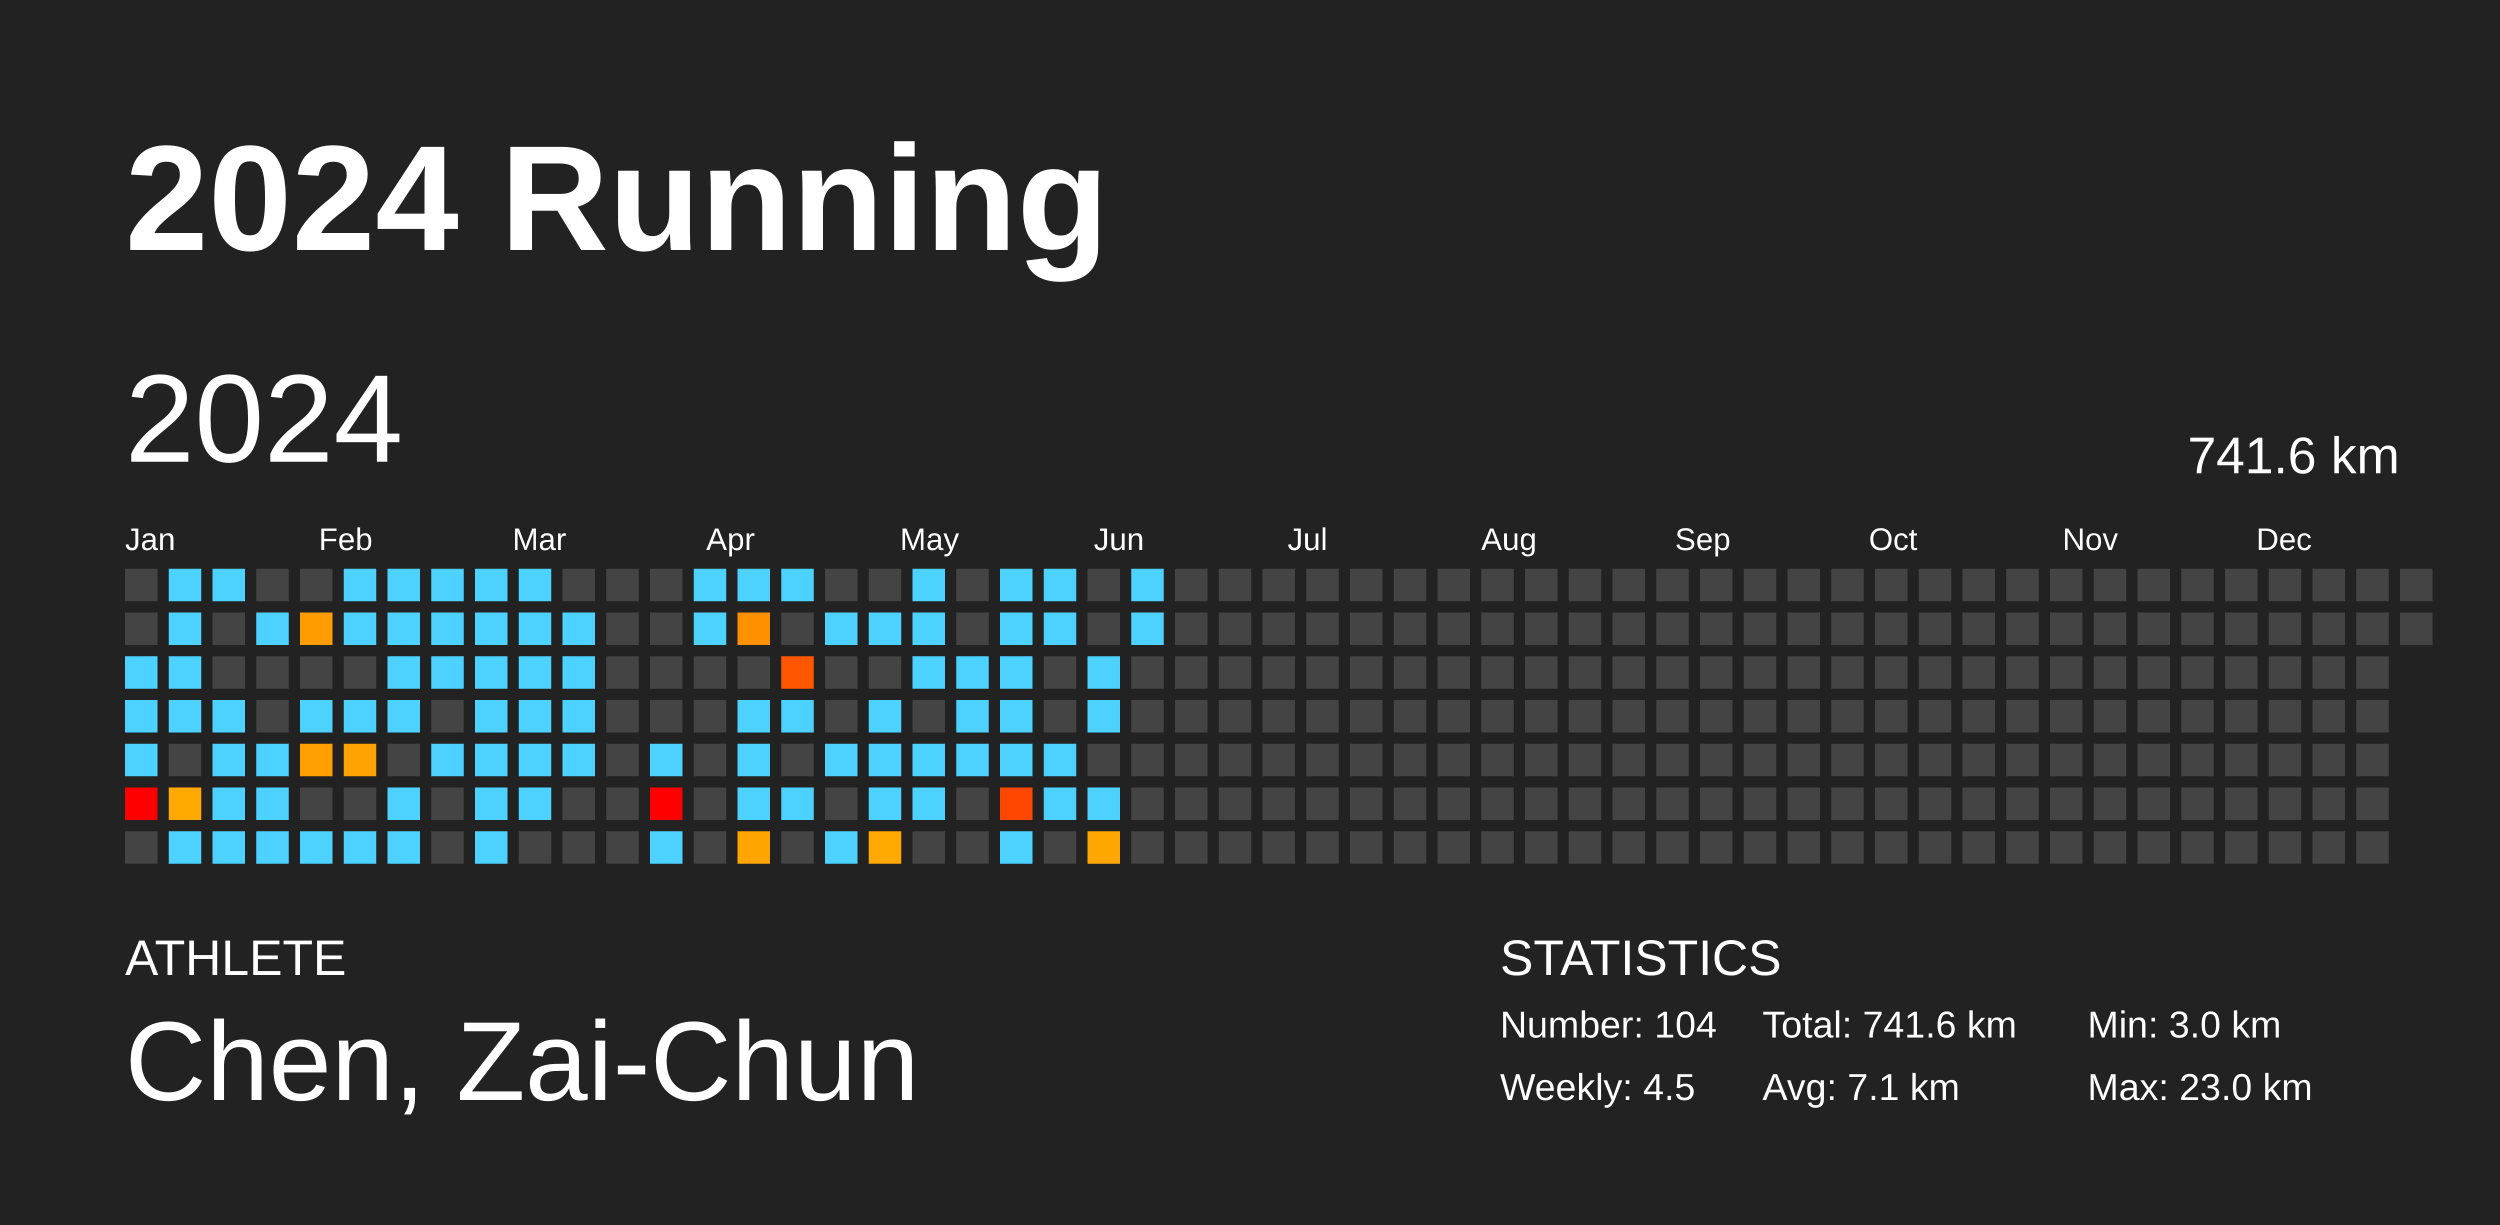
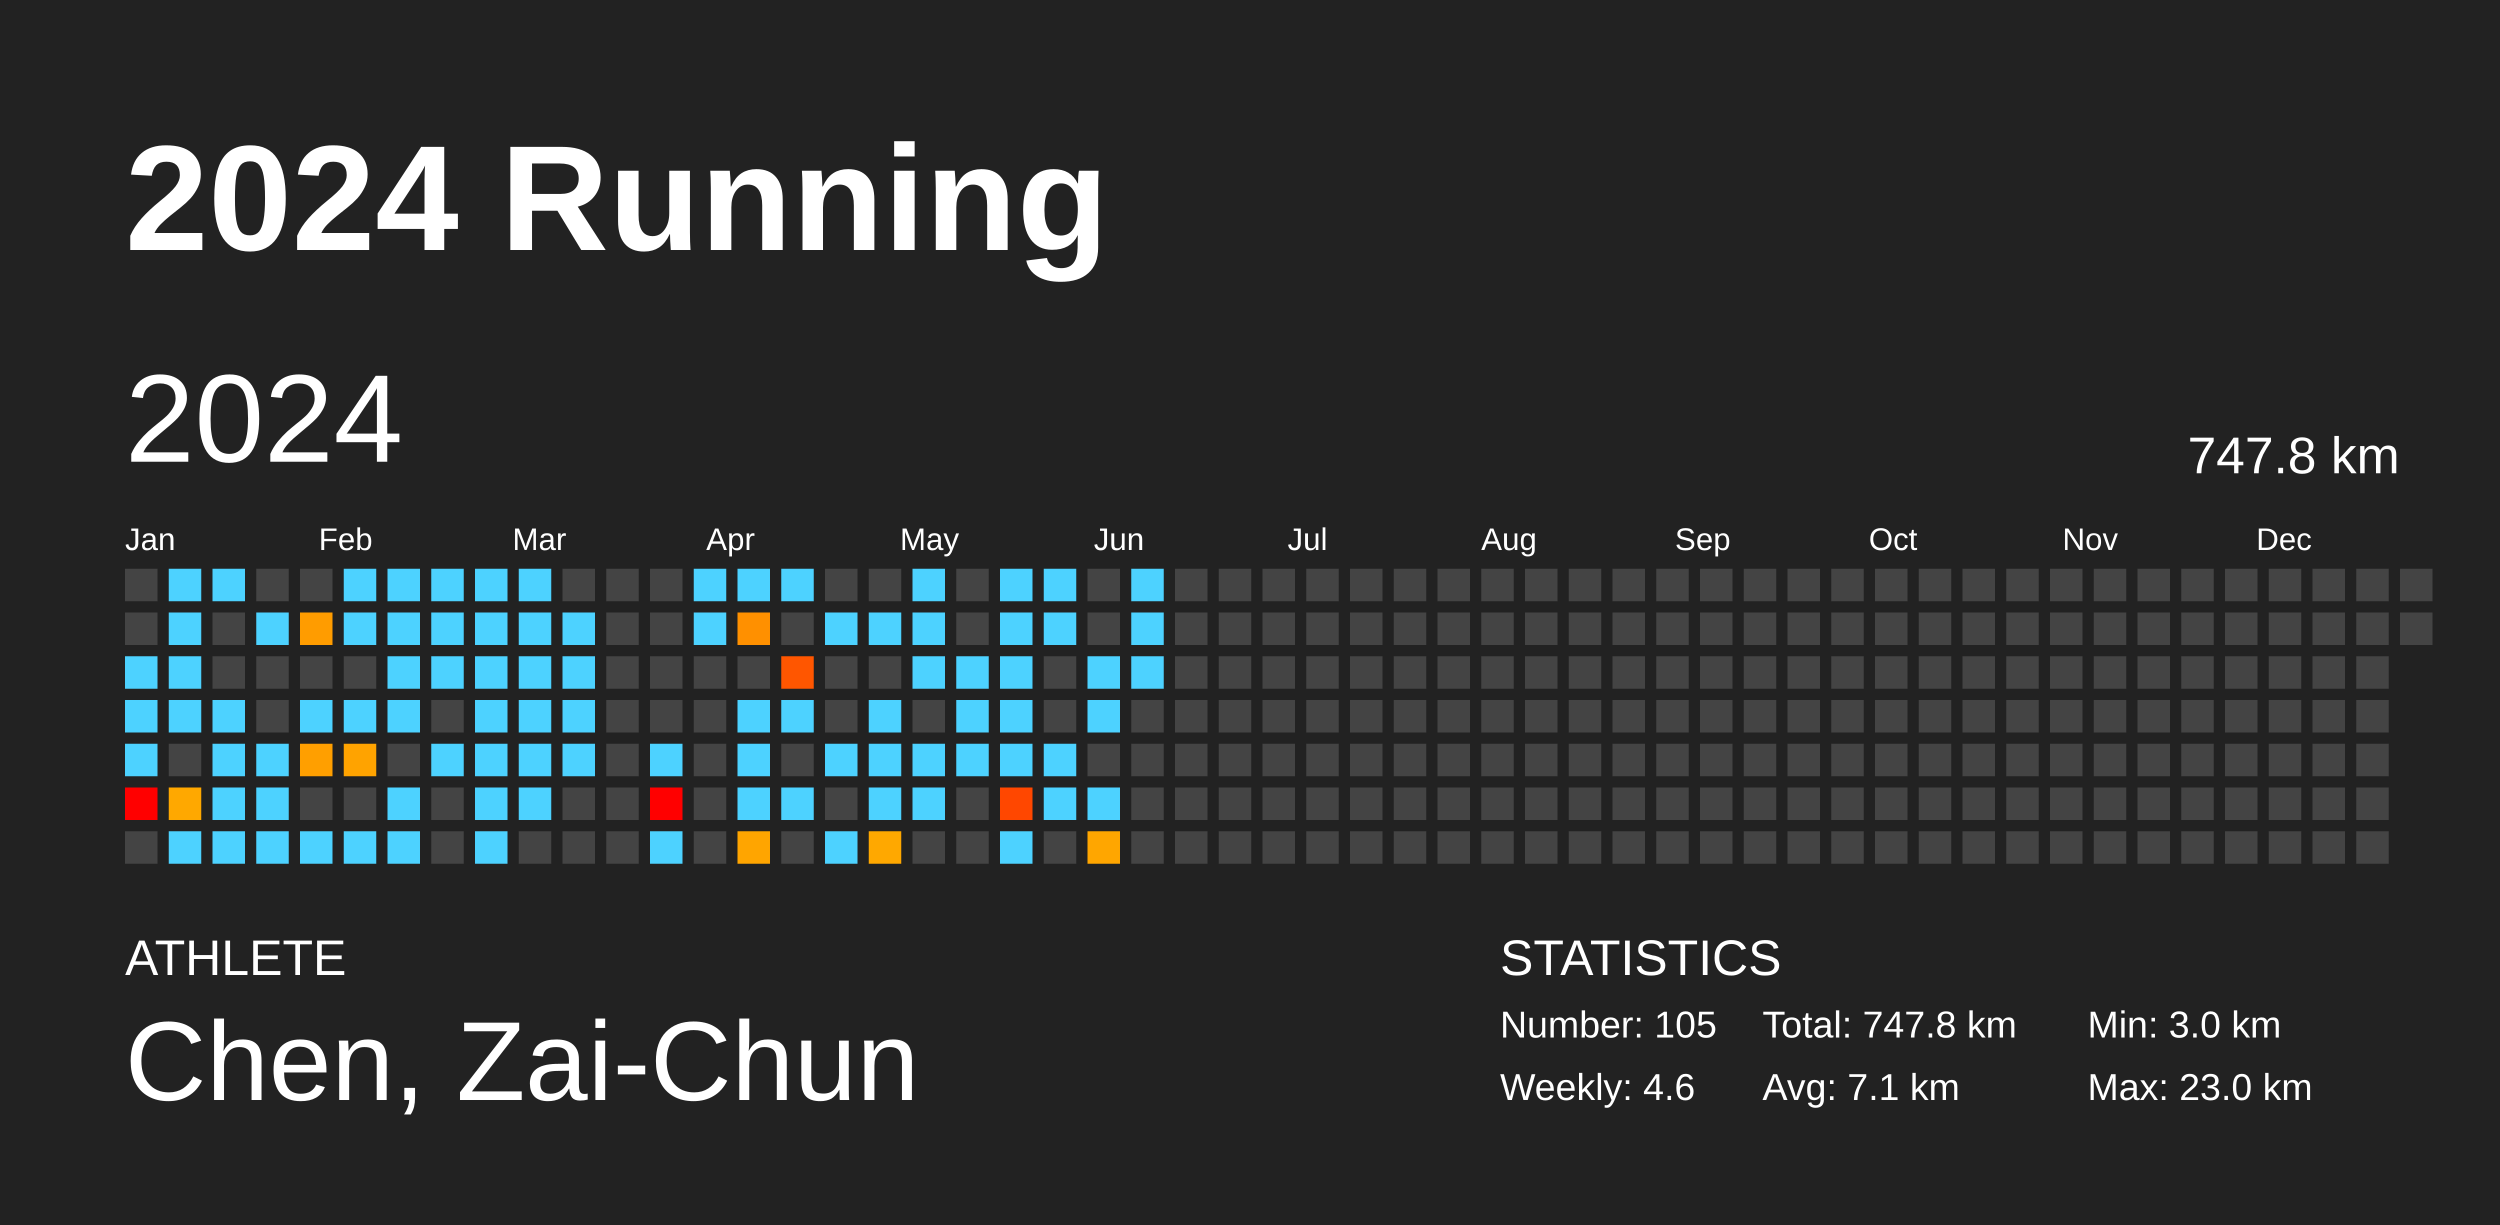
<svg xmlns="http://www.w3.org/2000/svg" baseProfile="full" height="98mm" version="1.1" viewBox="0,0,200,98" width="200mm">
  <defs />
  <rect fill="#222222" height="98" width="200" x="0" y="0" />
  <text fill="#FFFFFF" style="font-size:12px; font-family:Arial; font-weight:bold;" x="10" y="20">2024 Running</text>
  <text fill="#FFFFFF" style="font-size:4px; font-family:Arial" x="10" y="78">ATHLETE</text>
  <text fill="#FFFFFF" style="font-size:9px; font-family:Arial" x="10" y="88">Chen, Zai-Chun</text>
  <text fill="#FFFFFF" style="font-size:4px; font-family:Arial" x="120" y="78">STATISTICS</text>
-   <text fill="#FFFFFF" style="font-size:3px; font-family:Arial" x="120" y="83">Number: 104</text>
-   <text fill="#FFFFFF" style="font-size:3px; font-family:Arial" x="120" y="88">Weekly: 4.5</text>
-   <text fill="#FFFFFF" style="font-size:3px; font-family:Arial" x="141" y="83">Total: 741.6 km</text>
+   <text fill="#FFFFFF" style="font-size:3px; font-family:Arial" x="120" y="83">Number: 105</text>
+   <text fill="#FFFFFF" style="font-size:3px; font-family:Arial" x="120" y="88">Weekly: 4.6</text>
+   <text fill="#FFFFFF" style="font-size:3px; font-family:Arial" x="141" y="83">Total: 747.8 km</text>
  <text fill="#FFFFFF" style="font-size:3px; font-family:Arial" x="141" y="88">Avg: 7.1 km</text>
  <text fill="#FFFFFF" style="font-size:3px; font-family:Arial" x="167" y="83">Min: 3.0 km</text>
  <text fill="#FFFFFF" style="font-size:3px; font-family:Arial" x="167" y="88">Max: 23.0 km</text>
  <text dominant-baseline="hanging" fill="#FFFFFF" style="font-size:10.0px; font-family:Arial;" x="10" y="30">2024</text>
-   <text dominant-baseline="hanging" fill="#FFFFFF" style="font-size:4.125px; font-family:Arial;" x="175" y="35">741.6 km</text>
+   <text dominant-baseline="hanging" fill="#FFFFFF" style="font-size:4.125px; font-family:Arial;" x="175" y="35">747.8 km</text>
  <text fill="#FFFFFF" style="font-size:2.5px; font-family:Arial" x="10.0" y="44">Jan</text>
  <text fill="#FFFFFF" style="font-size:2.5px; font-family:Arial" x="25.5" y="44">Feb</text>
  <text fill="#FFFFFF" style="font-size:2.5px; font-family:Arial" x="41.0" y="44">Mar</text>
  <text fill="#FFFFFF" style="font-size:2.5px; font-family:Arial" x="56.5" y="44">Apr</text>
  <text fill="#FFFFFF" style="font-size:2.5px; font-family:Arial" x="72.0" y="44">May</text>
  <text fill="#FFFFFF" style="font-size:2.5px; font-family:Arial" x="87.5" y="44">Jun</text>
  <text fill="#FFFFFF" style="font-size:2.5px; font-family:Arial" x="103.0" y="44">Jul</text>
  <text fill="#FFFFFF" style="font-size:2.5px; font-family:Arial" x="118.5" y="44">Aug</text>
  <text fill="#FFFFFF" style="font-size:2.5px; font-family:Arial" x="134.0" y="44">Sep</text>
  <text fill="#FFFFFF" style="font-size:2.5px; font-family:Arial" x="149.5" y="44">Oct</text>
  <text fill="#FFFFFF" style="font-size:2.5px; font-family:Arial" x="165.0" y="44">Nov</text>
  <text fill="#FFFFFF" style="font-size:2.5px; font-family:Arial" x="180.5" y="44">Dec</text>
  <rect fill="#444444" height="2.6" width="2.6" x="10.0" y="45.5" />
  <rect fill="#444444" height="2.6" width="2.6" x="10.0" y="49.0" />
  <rect fill="#4dd2ff" height="2.6" width="2.6" x="10.0" y="52.5" />
  <rect fill="#4dd2ff" height="2.6" width="2.6" x="10.0" y="56.0" />
  <rect fill="#4dd2ff" height="2.6" width="2.6" x="10.0" y="59.5" />
  <rect fill="red" height="2.6" width="2.6" x="10.0" y="63.0" />
  <rect fill="#444444" height="2.6" width="2.6" x="10.0" y="66.5" />
  <rect fill="#4dd2ff" height="2.6" width="2.6" x="13.5" y="45.5" />
  <rect fill="#4dd2ff" height="2.6" width="2.6" x="13.5" y="49.0" />
  <rect fill="#4dd2ff" height="2.6" width="2.6" x="13.5" y="52.5" />
  <rect fill="#4dd2ff" height="2.6" width="2.6" x="13.5" y="56.0" />
  <rect fill="#444444" height="2.6" width="2.6" x="13.5" y="59.5" />
  <rect fill="#ffa800" height="2.6" width="2.6" x="13.5" y="63.0" />
  <rect fill="#4dd2ff" height="2.6" width="2.6" x="13.5" y="66.5" />
  <rect fill="#4dd2ff" height="2.6" width="2.6" x="17.0" y="45.5" />
  <rect fill="#444444" height="2.6" width="2.6" x="17.0" y="49.0" />
  <rect fill="#444444" height="2.6" width="2.6" x="17.0" y="52.5" />
  <rect fill="#4dd2ff" height="2.6" width="2.6" x="17.0" y="56.0" />
  <rect fill="#4dd2ff" height="2.6" width="2.6" x="17.0" y="59.5" />
  <rect fill="#4dd2ff" height="2.6" width="2.6" x="17.0" y="63.0" />
  <rect fill="#4dd2ff" height="2.6" width="2.6" x="17.0" y="66.5" />
  <rect fill="#444444" height="2.6" width="2.6" x="20.5" y="45.5" />
  <rect fill="#4dd2ff" height="2.6" width="2.6" x="20.5" y="49.0" />
  <rect fill="#444444" height="2.6" width="2.6" x="20.5" y="52.5" />
  <rect fill="#444444" height="2.6" width="2.6" x="20.5" y="56.0" />
  <rect fill="#4dd2ff" height="2.6" width="2.6" x="20.5" y="59.5" />
  <rect fill="#4dd2ff" height="2.6" width="2.6" x="20.5" y="63.0" />
  <rect fill="#4dd2ff" height="2.6" width="2.6" x="20.5" y="66.5" />
  <rect fill="#444444" height="2.6" width="2.6" x="24.0" y="45.5" />
  <rect fill="#ff9c00" height="2.6" width="2.6" x="24.0" y="49.0" />
  <rect fill="#444444" height="2.6" width="2.6" x="24.0" y="52.5" />
  <rect fill="#4dd2ff" height="2.6" width="2.6" x="24.0" y="56.0" />
  <rect fill="#ff9f00" height="2.6" width="2.6" x="24.0" y="59.5" />
  <rect fill="#444444" height="2.6" width="2.6" x="24.0" y="63.0" />
  <rect fill="#4dd2ff" height="2.6" width="2.6" x="24.0" y="66.5" />
  <rect fill="#4dd2ff" height="2.6" width="2.6" x="27.5" y="45.5" />
  <rect fill="#4dd2ff" height="2.6" width="2.6" x="27.5" y="49.0" />
  <rect fill="#444444" height="2.6" width="2.6" x="27.5" y="52.5" />
  <rect fill="#4dd2ff" height="2.6" width="2.6" x="27.5" y="56.0" />
  <rect fill="#ffa300" height="2.6" width="2.6" x="27.5" y="59.5" />
  <rect fill="#444444" height="2.6" width="2.6" x="27.5" y="63.0" />
  <rect fill="#4dd2ff" height="2.6" width="2.6" x="27.5" y="66.5" />
  <rect fill="#4dd2ff" height="2.6" width="2.6" x="31.0" y="45.5" />
  <rect fill="#4dd2ff" height="2.6" width="2.6" x="31.0" y="49.0" />
  <rect fill="#4dd2ff" height="2.6" width="2.6" x="31.0" y="52.5" />
  <rect fill="#4dd2ff" height="2.6" width="2.6" x="31.0" y="56.0" />
  <rect fill="#444444" height="2.6" width="2.6" x="31.0" y="59.5" />
  <rect fill="#4dd2ff" height="2.6" width="2.6" x="31.0" y="63.0" />
  <rect fill="#4dd2ff" height="2.6" width="2.6" x="31.0" y="66.5" />
  <rect fill="#4dd2ff" height="2.6" width="2.6" x="34.5" y="45.5" />
  <rect fill="#4dd2ff" height="2.6" width="2.6" x="34.5" y="49.0" />
  <rect fill="#4dd2ff" height="2.6" width="2.6" x="34.5" y="52.5" />
  <rect fill="#444444" height="2.6" width="2.6" x="34.5" y="56.0" />
  <rect fill="#4dd2ff" height="2.6" width="2.6" x="34.5" y="59.5" />
  <rect fill="#444444" height="2.6" width="2.6" x="34.5" y="63.0" />
  <rect fill="#444444" height="2.6" width="2.6" x="34.5" y="66.5" />
  <rect fill="#4dd2ff" height="2.6" width="2.6" x="38.0" y="45.5" />
  <rect fill="#4dd2ff" height="2.6" width="2.6" x="38.0" y="49.0" />
  <rect fill="#4dd2ff" height="2.6" width="2.6" x="38.0" y="52.5" />
  <rect fill="#4dd2ff" height="2.6" width="2.6" x="38.0" y="56.0" />
  <rect fill="#4dd2ff" height="2.6" width="2.6" x="38.0" y="59.5" />
  <rect fill="#4dd2ff" height="2.6" width="2.6" x="38.0" y="63.0" />
  <rect fill="#4dd2ff" height="2.6" width="2.6" x="38.0" y="66.5" />
  <rect fill="#4dd2ff" height="2.6" width="2.6" x="41.5" y="45.5" />
  <rect fill="#4dd2ff" height="2.6" width="2.6" x="41.5" y="49.0" />
  <rect fill="#4dd2ff" height="2.6" width="2.6" x="41.5" y="52.5" />
  <rect fill="#4dd2ff" height="2.6" width="2.6" x="41.5" y="56.0" />
  <rect fill="#4dd2ff" height="2.6" width="2.6" x="41.5" y="59.5" />
  <rect fill="#4dd2ff" height="2.6" width="2.6" x="41.5" y="63.0" />
  <rect fill="#444444" height="2.6" width="2.6" x="41.5" y="66.5" />
  <rect fill="#444444" height="2.6" width="2.6" x="45.0" y="45.5" />
  <rect fill="#4dd2ff" height="2.6" width="2.6" x="45.0" y="49.0" />
  <rect fill="#4dd2ff" height="2.6" width="2.6" x="45.0" y="52.5" />
  <rect fill="#4dd2ff" height="2.6" width="2.6" x="45.0" y="56.0" />
  <rect fill="#4dd2ff" height="2.6" width="2.6" x="45.0" y="59.5" />
  <rect fill="#444444" height="2.6" width="2.6" x="45.0" y="63.0" />
  <rect fill="#444444" height="2.6" width="2.6" x="45.0" y="66.5" />
  <rect fill="#444444" height="2.6" width="2.6" x="48.5" y="45.5" />
  <rect fill="#444444" height="2.6" width="2.6" x="48.5" y="49.0" />
  <rect fill="#444444" height="2.6" width="2.6" x="48.5" y="52.5" />
  <rect fill="#444444" height="2.6" width="2.6" x="48.5" y="56.0" />
  <rect fill="#444444" height="2.6" width="2.6" x="48.5" y="59.5" />
  <rect fill="#444444" height="2.6" width="2.6" x="48.5" y="63.0" />
  <rect fill="#444444" height="2.6" width="2.6" x="48.5" y="66.5" />
  <rect fill="#444444" height="2.6" width="2.6" x="52.0" y="45.5" />
  <rect fill="#444444" height="2.6" width="2.6" x="52.0" y="49.0" />
  <rect fill="#444444" height="2.6" width="2.6" x="52.0" y="52.5" />
  <rect fill="#444444" height="2.6" width="2.6" x="52.0" y="56.0" />
  <rect fill="#4dd2ff" height="2.6" width="2.6" x="52.0" y="59.5" />
  <rect fill="red" height="2.6" width="2.6" x="52.0" y="63.0" />
  <rect fill="#4dd2ff" height="2.6" width="2.6" x="52.0" y="66.5" />
  <rect fill="#4dd2ff" height="2.6" width="2.6" x="55.5" y="45.5" />
  <rect fill="#4dd2ff" height="2.6" width="2.6" x="55.5" y="49.0" />
  <rect fill="#444444" height="2.6" width="2.6" x="55.5" y="52.5" />
  <rect fill="#444444" height="2.6" width="2.6" x="55.5" y="56.0" />
  <rect fill="#444444" height="2.6" width="2.6" x="55.5" y="59.5" />
  <rect fill="#444444" height="2.6" width="2.6" x="55.5" y="63.0" />
  <rect fill="#444444" height="2.6" width="2.6" x="55.5" y="66.5" />
  <rect fill="#4dd2ff" height="2.6" width="2.6" x="59.0" y="45.5" />
  <rect fill="#ff9000" height="2.6" width="2.6" x="59.0" y="49.0" />
  <rect fill="#444444" height="2.6" width="2.6" x="59.0" y="52.5" />
  <rect fill="#4dd2ff" height="2.6" width="2.6" x="59.0" y="56.0" />
  <rect fill="#4dd2ff" height="2.6" width="2.6" x="59.0" y="59.5" />
  <rect fill="#4dd2ff" height="2.6" width="2.6" x="59.0" y="63.0" />
  <rect fill="#ffa500" height="2.6" width="2.6" x="59.0" y="66.5" />
  <rect fill="#4dd2ff" height="2.6" width="2.6" x="62.5" y="45.5" />
  <rect fill="#444444" height="2.6" width="2.6" x="62.5" y="49.0" />
  <rect fill="#ff5600" height="2.6" width="2.6" x="62.5" y="52.5" />
  <rect fill="#4dd2ff" height="2.6" width="2.6" x="62.5" y="56.0" />
  <rect fill="#444444" height="2.6" width="2.6" x="62.5" y="59.5" />
  <rect fill="#4dd2ff" height="2.6" width="2.6" x="62.5" y="63.0" />
  <rect fill="#444444" height="2.6" width="2.6" x="62.5" y="66.5" />
  <rect fill="#444444" height="2.6" width="2.6" x="66.0" y="45.5" />
  <rect fill="#4dd2ff" height="2.6" width="2.6" x="66.0" y="49.0" />
  <rect fill="#444444" height="2.6" width="2.6" x="66.0" y="52.5" />
  <rect fill="#444444" height="2.6" width="2.6" x="66.0" y="56.0" />
  <rect fill="#4dd2ff" height="2.6" width="2.6" x="66.0" y="59.5" />
  <rect fill="#444444" height="2.6" width="2.6" x="66.0" y="63.0" />
  <rect fill="#4dd2ff" height="2.6" width="2.6" x="66.0" y="66.5" />
  <rect fill="#444444" height="2.6" width="2.6" x="69.5" y="45.5" />
  <rect fill="#4dd2ff" height="2.6" width="2.6" x="69.5" y="49.0" />
  <rect fill="#444444" height="2.6" width="2.6" x="69.5" y="52.5" />
  <rect fill="#4dd2ff" height="2.6" width="2.6" x="69.5" y="56.0" />
  <rect fill="#4dd2ff" height="2.6" width="2.6" x="69.5" y="59.5" />
  <rect fill="#4dd2ff" height="2.6" width="2.6" x="69.5" y="63.0" />
  <rect fill="#ffa800" height="2.6" width="2.6" x="69.5" y="66.5" />
  <rect fill="#4dd2ff" height="2.6" width="2.6" x="73.0" y="45.5" />
  <rect fill="#4dd2ff" height="2.6" width="2.6" x="73.0" y="49.0" />
  <rect fill="#4dd2ff" height="2.6" width="2.6" x="73.0" y="52.5" />
  <rect fill="#444444" height="2.6" width="2.6" x="73.0" y="56.0" />
  <rect fill="#4dd2ff" height="2.6" width="2.6" x="73.0" y="59.5" />
  <rect fill="#4dd2ff" height="2.6" width="2.6" x="73.0" y="63.0" />
  <rect fill="#444444" height="2.6" width="2.6" x="73.0" y="66.5" />
  <rect fill="#444444" height="2.6" width="2.6" x="76.5" y="45.5" />
  <rect fill="#444444" height="2.6" width="2.6" x="76.5" y="49.0" />
  <rect fill="#4dd2ff" height="2.6" width="2.6" x="76.5" y="52.5" />
  <rect fill="#4dd2ff" height="2.6" width="2.6" x="76.5" y="56.0" />
  <rect fill="#4dd2ff" height="2.6" width="2.6" x="76.5" y="59.5" />
  <rect fill="#444444" height="2.6" width="2.6" x="76.5" y="63.0" />
  <rect fill="#444444" height="2.6" width="2.6" x="76.5" y="66.5" />
  <rect fill="#4dd2ff" height="2.6" width="2.6" x="80.0" y="45.5" />
  <rect fill="#4dd2ff" height="2.6" width="2.6" x="80.0" y="49.0" />
  <rect fill="#4dd2ff" height="2.6" width="2.6" x="80.0" y="52.5" />
  <rect fill="#4dd2ff" height="2.6" width="2.6" x="80.0" y="56.0" />
  <rect fill="#4dd2ff" height="2.6" width="2.6" x="80.0" y="59.5" />
  <rect fill="#ff4700" height="2.6" width="2.6" x="80.0" y="63.0" />
  <rect fill="#4dd2ff" height="2.6" width="2.6" x="80.0" y="66.5" />
  <rect fill="#4dd2ff" height="2.6" width="2.6" x="83.5" y="45.5" />
  <rect fill="#4dd2ff" height="2.6" width="2.6" x="83.5" y="49.0" />
  <rect fill="#444444" height="2.6" width="2.6" x="83.5" y="52.5" />
  <rect fill="#444444" height="2.6" width="2.6" x="83.5" y="56.0" />
  <rect fill="#4dd2ff" height="2.6" width="2.6" x="83.5" y="59.5" />
  <rect fill="#4dd2ff" height="2.6" width="2.6" x="83.5" y="63.0" />
  <rect fill="#444444" height="2.6" width="2.6" x="83.5" y="66.5" />
  <rect fill="#444444" height="2.6" width="2.6" x="87.0" y="45.5" />
  <rect fill="#444444" height="2.6" width="2.6" x="87.0" y="49.0" />
  <rect fill="#4dd2ff" height="2.6" width="2.6" x="87.0" y="52.5" />
  <rect fill="#4dd2ff" height="2.6" width="2.6" x="87.0" y="56.0" />
  <rect fill="#444444" height="2.6" width="2.6" x="87.0" y="59.5" />
  <rect fill="#4dd2ff" height="2.6" width="2.6" x="87.0" y="63.0" />
  <rect fill="#ffa600" height="2.6" width="2.6" x="87.0" y="66.5" />
  <rect fill="#4dd2ff" height="2.6" width="2.6" x="90.5" y="45.5" />
  <rect fill="#4dd2ff" height="2.6" width="2.6" x="90.5" y="49.0" />
-   <rect fill="#444444" height="2.6" width="2.6" x="90.5" y="52.5" />
+   <rect fill="#4dd2ff" height="2.6" width="2.6" x="90.5" y="52.5" />
  <rect fill="#444444" height="2.6" width="2.6" x="90.5" y="56.0" />
  <rect fill="#444444" height="2.6" width="2.6" x="90.5" y="59.5" />
  <rect fill="#444444" height="2.6" width="2.6" x="90.5" y="63.0" />
  <rect fill="#444444" height="2.6" width="2.6" x="90.5" y="66.5" />
  <rect fill="#444444" height="2.6" width="2.6" x="94.0" y="45.5" />
  <rect fill="#444444" height="2.6" width="2.6" x="94.0" y="49.0" />
  <rect fill="#444444" height="2.6" width="2.6" x="94.0" y="52.5" />
  <rect fill="#444444" height="2.6" width="2.6" x="94.0" y="56.0" />
  <rect fill="#444444" height="2.6" width="2.6" x="94.0" y="59.5" />
  <rect fill="#444444" height="2.6" width="2.6" x="94.0" y="63.0" />
  <rect fill="#444444" height="2.6" width="2.6" x="94.0" y="66.5" />
  <rect fill="#444444" height="2.6" width="2.6" x="97.5" y="45.5" />
  <rect fill="#444444" height="2.6" width="2.6" x="97.5" y="49.0" />
  <rect fill="#444444" height="2.6" width="2.6" x="97.5" y="52.5" />
  <rect fill="#444444" height="2.6" width="2.6" x="97.5" y="56.0" />
  <rect fill="#444444" height="2.6" width="2.6" x="97.5" y="59.5" />
  <rect fill="#444444" height="2.6" width="2.6" x="97.5" y="63.0" />
  <rect fill="#444444" height="2.6" width="2.6" x="97.5" y="66.5" />
  <rect fill="#444444" height="2.6" width="2.6" x="101.0" y="45.5" />
  <rect fill="#444444" height="2.6" width="2.6" x="101.0" y="49.0" />
  <rect fill="#444444" height="2.6" width="2.6" x="101.0" y="52.5" />
  <rect fill="#444444" height="2.6" width="2.6" x="101.0" y="56.0" />
  <rect fill="#444444" height="2.6" width="2.6" x="101.0" y="59.5" />
  <rect fill="#444444" height="2.6" width="2.6" x="101.0" y="63.0" />
  <rect fill="#444444" height="2.6" width="2.6" x="101.0" y="66.5" />
  <rect fill="#444444" height="2.6" width="2.6" x="104.5" y="45.5" />
  <rect fill="#444444" height="2.6" width="2.6" x="104.5" y="49.0" />
  <rect fill="#444444" height="2.6" width="2.6" x="104.5" y="52.5" />
  <rect fill="#444444" height="2.6" width="2.6" x="104.5" y="56.0" />
  <rect fill="#444444" height="2.6" width="2.6" x="104.5" y="59.5" />
  <rect fill="#444444" height="2.6" width="2.6" x="104.5" y="63.0" />
  <rect fill="#444444" height="2.6" width="2.6" x="104.5" y="66.5" />
  <rect fill="#444444" height="2.6" width="2.6" x="108.0" y="45.5" />
  <rect fill="#444444" height="2.6" width="2.6" x="108.0" y="49.0" />
  <rect fill="#444444" height="2.6" width="2.6" x="108.0" y="52.5" />
  <rect fill="#444444" height="2.6" width="2.6" x="108.0" y="56.0" />
  <rect fill="#444444" height="2.6" width="2.6" x="108.0" y="59.5" />
  <rect fill="#444444" height="2.6" width="2.6" x="108.0" y="63.0" />
  <rect fill="#444444" height="2.6" width="2.6" x="108.0" y="66.5" />
  <rect fill="#444444" height="2.6" width="2.6" x="111.5" y="45.5" />
  <rect fill="#444444" height="2.6" width="2.6" x="111.5" y="49.0" />
  <rect fill="#444444" height="2.6" width="2.6" x="111.5" y="52.5" />
  <rect fill="#444444" height="2.6" width="2.6" x="111.5" y="56.0" />
  <rect fill="#444444" height="2.6" width="2.6" x="111.5" y="59.5" />
  <rect fill="#444444" height="2.6" width="2.6" x="111.5" y="63.0" />
  <rect fill="#444444" height="2.6" width="2.6" x="111.5" y="66.5" />
  <rect fill="#444444" height="2.6" width="2.6" x="115.0" y="45.5" />
  <rect fill="#444444" height="2.6" width="2.6" x="115.0" y="49.0" />
  <rect fill="#444444" height="2.6" width="2.6" x="115.0" y="52.5" />
  <rect fill="#444444" height="2.6" width="2.6" x="115.0" y="56.0" />
  <rect fill="#444444" height="2.6" width="2.6" x="115.0" y="59.5" />
  <rect fill="#444444" height="2.6" width="2.6" x="115.0" y="63.0" />
  <rect fill="#444444" height="2.6" width="2.6" x="115.0" y="66.5" />
  <rect fill="#444444" height="2.6" width="2.6" x="118.5" y="45.5" />
  <rect fill="#444444" height="2.6" width="2.6" x="118.5" y="49.0" />
  <rect fill="#444444" height="2.6" width="2.6" x="118.5" y="52.5" />
  <rect fill="#444444" height="2.6" width="2.6" x="118.5" y="56.0" />
  <rect fill="#444444" height="2.6" width="2.6" x="118.5" y="59.5" />
  <rect fill="#444444" height="2.6" width="2.6" x="118.5" y="63.0" />
  <rect fill="#444444" height="2.6" width="2.6" x="118.5" y="66.5" />
  <rect fill="#444444" height="2.6" width="2.6" x="122.0" y="45.5" />
  <rect fill="#444444" height="2.6" width="2.6" x="122.0" y="49.0" />
  <rect fill="#444444" height="2.6" width="2.6" x="122.0" y="52.5" />
  <rect fill="#444444" height="2.6" width="2.6" x="122.0" y="56.0" />
  <rect fill="#444444" height="2.6" width="2.6" x="122.0" y="59.5" />
  <rect fill="#444444" height="2.6" width="2.6" x="122.0" y="63.0" />
  <rect fill="#444444" height="2.6" width="2.6" x="122.0" y="66.5" />
  <rect fill="#444444" height="2.6" width="2.6" x="125.5" y="45.5" />
  <rect fill="#444444" height="2.6" width="2.6" x="125.5" y="49.0" />
  <rect fill="#444444" height="2.6" width="2.6" x="125.5" y="52.5" />
  <rect fill="#444444" height="2.6" width="2.6" x="125.5" y="56.0" />
  <rect fill="#444444" height="2.6" width="2.6" x="125.5" y="59.5" />
  <rect fill="#444444" height="2.6" width="2.6" x="125.5" y="63.0" />
  <rect fill="#444444" height="2.6" width="2.6" x="125.5" y="66.5" />
  <rect fill="#444444" height="2.6" width="2.6" x="129.0" y="45.5" />
  <rect fill="#444444" height="2.6" width="2.6" x="129.0" y="49.0" />
  <rect fill="#444444" height="2.6" width="2.6" x="129.0" y="52.5" />
  <rect fill="#444444" height="2.6" width="2.6" x="129.0" y="56.0" />
  <rect fill="#444444" height="2.6" width="2.6" x="129.0" y="59.5" />
  <rect fill="#444444" height="2.6" width="2.6" x="129.0" y="63.0" />
  <rect fill="#444444" height="2.6" width="2.6" x="129.0" y="66.5" />
  <rect fill="#444444" height="2.6" width="2.6" x="132.5" y="45.5" />
  <rect fill="#444444" height="2.6" width="2.6" x="132.5" y="49.0" />
  <rect fill="#444444" height="2.6" width="2.6" x="132.5" y="52.5" />
  <rect fill="#444444" height="2.6" width="2.6" x="132.5" y="56.0" />
  <rect fill="#444444" height="2.6" width="2.6" x="132.5" y="59.5" />
  <rect fill="#444444" height="2.6" width="2.6" x="132.5" y="63.0" />
  <rect fill="#444444" height="2.6" width="2.6" x="132.5" y="66.5" />
  <rect fill="#444444" height="2.6" width="2.6" x="136.0" y="45.5" />
  <rect fill="#444444" height="2.6" width="2.6" x="136.0" y="49.0" />
  <rect fill="#444444" height="2.6" width="2.6" x="136.0" y="52.5" />
  <rect fill="#444444" height="2.6" width="2.6" x="136.0" y="56.0" />
  <rect fill="#444444" height="2.6" width="2.6" x="136.0" y="59.5" />
  <rect fill="#444444" height="2.6" width="2.6" x="136.0" y="63.0" />
  <rect fill="#444444" height="2.6" width="2.6" x="136.0" y="66.5" />
  <rect fill="#444444" height="2.6" width="2.6" x="139.5" y="45.5" />
  <rect fill="#444444" height="2.6" width="2.6" x="139.5" y="49.0" />
  <rect fill="#444444" height="2.6" width="2.6" x="139.5" y="52.5" />
  <rect fill="#444444" height="2.6" width="2.6" x="139.5" y="56.0" />
  <rect fill="#444444" height="2.6" width="2.6" x="139.5" y="59.5" />
  <rect fill="#444444" height="2.6" width="2.6" x="139.5" y="63.0" />
  <rect fill="#444444" height="2.6" width="2.6" x="139.5" y="66.5" />
  <rect fill="#444444" height="2.6" width="2.6" x="143.0" y="45.5" />
  <rect fill="#444444" height="2.6" width="2.6" x="143.0" y="49.0" />
  <rect fill="#444444" height="2.6" width="2.6" x="143.0" y="52.5" />
  <rect fill="#444444" height="2.6" width="2.6" x="143.0" y="56.0" />
  <rect fill="#444444" height="2.6" width="2.6" x="143.0" y="59.5" />
  <rect fill="#444444" height="2.6" width="2.6" x="143.0" y="63.0" />
  <rect fill="#444444" height="2.6" width="2.6" x="143.0" y="66.5" />
  <rect fill="#444444" height="2.6" width="2.6" x="146.5" y="45.5" />
  <rect fill="#444444" height="2.6" width="2.6" x="146.5" y="49.0" />
  <rect fill="#444444" height="2.6" width="2.6" x="146.5" y="52.5" />
  <rect fill="#444444" height="2.6" width="2.6" x="146.5" y="56.0" />
  <rect fill="#444444" height="2.6" width="2.6" x="146.5" y="59.5" />
  <rect fill="#444444" height="2.6" width="2.6" x="146.5" y="63.0" />
  <rect fill="#444444" height="2.6" width="2.6" x="146.5" y="66.5" />
  <rect fill="#444444" height="2.6" width="2.6" x="150.0" y="45.5" />
  <rect fill="#444444" height="2.6" width="2.6" x="150.0" y="49.0" />
  <rect fill="#444444" height="2.6" width="2.6" x="150.0" y="52.5" />
  <rect fill="#444444" height="2.6" width="2.6" x="150.0" y="56.0" />
  <rect fill="#444444" height="2.6" width="2.6" x="150.0" y="59.5" />
  <rect fill="#444444" height="2.6" width="2.6" x="150.0" y="63.0" />
  <rect fill="#444444" height="2.6" width="2.6" x="150.0" y="66.5" />
  <rect fill="#444444" height="2.6" width="2.6" x="153.5" y="45.5" />
  <rect fill="#444444" height="2.6" width="2.6" x="153.5" y="49.0" />
  <rect fill="#444444" height="2.6" width="2.6" x="153.5" y="52.5" />
  <rect fill="#444444" height="2.6" width="2.6" x="153.5" y="56.0" />
  <rect fill="#444444" height="2.6" width="2.6" x="153.5" y="59.5" />
  <rect fill="#444444" height="2.6" width="2.6" x="153.5" y="63.0" />
  <rect fill="#444444" height="2.6" width="2.6" x="153.5" y="66.5" />
  <rect fill="#444444" height="2.6" width="2.6" x="157.0" y="45.5" />
  <rect fill="#444444" height="2.6" width="2.6" x="157.0" y="49.0" />
  <rect fill="#444444" height="2.6" width="2.6" x="157.0" y="52.5" />
  <rect fill="#444444" height="2.6" width="2.6" x="157.0" y="56.0" />
  <rect fill="#444444" height="2.6" width="2.6" x="157.0" y="59.5" />
  <rect fill="#444444" height="2.6" width="2.6" x="157.0" y="63.0" />
  <rect fill="#444444" height="2.6" width="2.6" x="157.0" y="66.5" />
  <rect fill="#444444" height="2.6" width="2.6" x="160.5" y="45.5" />
  <rect fill="#444444" height="2.6" width="2.6" x="160.5" y="49.0" />
  <rect fill="#444444" height="2.6" width="2.6" x="160.5" y="52.5" />
  <rect fill="#444444" height="2.6" width="2.6" x="160.5" y="56.0" />
  <rect fill="#444444" height="2.6" width="2.6" x="160.5" y="59.5" />
  <rect fill="#444444" height="2.6" width="2.6" x="160.5" y="63.0" />
  <rect fill="#444444" height="2.6" width="2.6" x="160.5" y="66.5" />
  <rect fill="#444444" height="2.6" width="2.6" x="164.0" y="45.5" />
  <rect fill="#444444" height="2.6" width="2.6" x="164.0" y="49.0" />
  <rect fill="#444444" height="2.6" width="2.6" x="164.0" y="52.5" />
  <rect fill="#444444" height="2.6" width="2.6" x="164.0" y="56.0" />
  <rect fill="#444444" height="2.6" width="2.6" x="164.0" y="59.5" />
  <rect fill="#444444" height="2.6" width="2.6" x="164.0" y="63.0" />
  <rect fill="#444444" height="2.6" width="2.6" x="164.0" y="66.5" />
  <rect fill="#444444" height="2.6" width="2.6" x="167.5" y="45.5" />
  <rect fill="#444444" height="2.6" width="2.6" x="167.5" y="49.0" />
  <rect fill="#444444" height="2.6" width="2.6" x="167.5" y="52.5" />
  <rect fill="#444444" height="2.6" width="2.6" x="167.5" y="56.0" />
  <rect fill="#444444" height="2.6" width="2.6" x="167.5" y="59.5" />
  <rect fill="#444444" height="2.6" width="2.6" x="167.5" y="63.0" />
  <rect fill="#444444" height="2.6" width="2.6" x="167.5" y="66.5" />
  <rect fill="#444444" height="2.6" width="2.6" x="171.0" y="45.5" />
  <rect fill="#444444" height="2.6" width="2.6" x="171.0" y="49.0" />
  <rect fill="#444444" height="2.6" width="2.6" x="171.0" y="52.5" />
  <rect fill="#444444" height="2.6" width="2.6" x="171.0" y="56.0" />
  <rect fill="#444444" height="2.6" width="2.6" x="171.0" y="59.5" />
  <rect fill="#444444" height="2.6" width="2.6" x="171.0" y="63.0" />
  <rect fill="#444444" height="2.6" width="2.6" x="171.0" y="66.5" />
  <rect fill="#444444" height="2.6" width="2.6" x="174.5" y="45.5" />
  <rect fill="#444444" height="2.6" width="2.6" x="174.5" y="49.0" />
  <rect fill="#444444" height="2.6" width="2.6" x="174.5" y="52.5" />
  <rect fill="#444444" height="2.6" width="2.6" x="174.5" y="56.0" />
  <rect fill="#444444" height="2.6" width="2.6" x="174.5" y="59.5" />
  <rect fill="#444444" height="2.6" width="2.6" x="174.5" y="63.0" />
  <rect fill="#444444" height="2.6" width="2.6" x="174.5" y="66.5" />
  <rect fill="#444444" height="2.6" width="2.6" x="178.0" y="45.5" />
  <rect fill="#444444" height="2.6" width="2.6" x="178.0" y="49.0" />
  <rect fill="#444444" height="2.6" width="2.6" x="178.0" y="52.5" />
  <rect fill="#444444" height="2.6" width="2.6" x="178.0" y="56.0" />
  <rect fill="#444444" height="2.6" width="2.6" x="178.0" y="59.5" />
  <rect fill="#444444" height="2.6" width="2.6" x="178.0" y="63.0" />
  <rect fill="#444444" height="2.6" width="2.6" x="178.0" y="66.5" />
  <rect fill="#444444" height="2.6" width="2.6" x="181.5" y="45.5" />
  <rect fill="#444444" height="2.6" width="2.6" x="181.5" y="49.0" />
  <rect fill="#444444" height="2.6" width="2.6" x="181.5" y="52.5" />
  <rect fill="#444444" height="2.6" width="2.6" x="181.5" y="56.0" />
  <rect fill="#444444" height="2.6" width="2.6" x="181.5" y="59.5" />
  <rect fill="#444444" height="2.6" width="2.6" x="181.5" y="63.0" />
  <rect fill="#444444" height="2.6" width="2.6" x="181.5" y="66.5" />
  <rect fill="#444444" height="2.6" width="2.6" x="185.0" y="45.5" />
  <rect fill="#444444" height="2.6" width="2.6" x="185.0" y="49.0" />
  <rect fill="#444444" height="2.6" width="2.6" x="185.0" y="52.5" />
  <rect fill="#444444" height="2.6" width="2.6" x="185.0" y="56.0" />
  <rect fill="#444444" height="2.6" width="2.6" x="185.0" y="59.5" />
  <rect fill="#444444" height="2.6" width="2.6" x="185.0" y="63.0" />
  <rect fill="#444444" height="2.6" width="2.6" x="185.0" y="66.5" />
  <rect fill="#444444" height="2.6" width="2.6" x="188.5" y="45.5" />
  <rect fill="#444444" height="2.6" width="2.6" x="188.5" y="49.0" />
  <rect fill="#444444" height="2.6" width="2.6" x="188.5" y="52.5" />
  <rect fill="#444444" height="2.6" width="2.6" x="188.5" y="56.0" />
  <rect fill="#444444" height="2.6" width="2.6" x="188.5" y="59.5" />
  <rect fill="#444444" height="2.6" width="2.6" x="188.5" y="63.0" />
  <rect fill="#444444" height="2.6" width="2.6" x="188.5" y="66.5" />
  <rect fill="#444444" height="2.6" width="2.6" x="192.0" y="45.5" />
  <rect fill="#444444" height="2.6" width="2.6" x="192.0" y="49.0" />
</svg>
